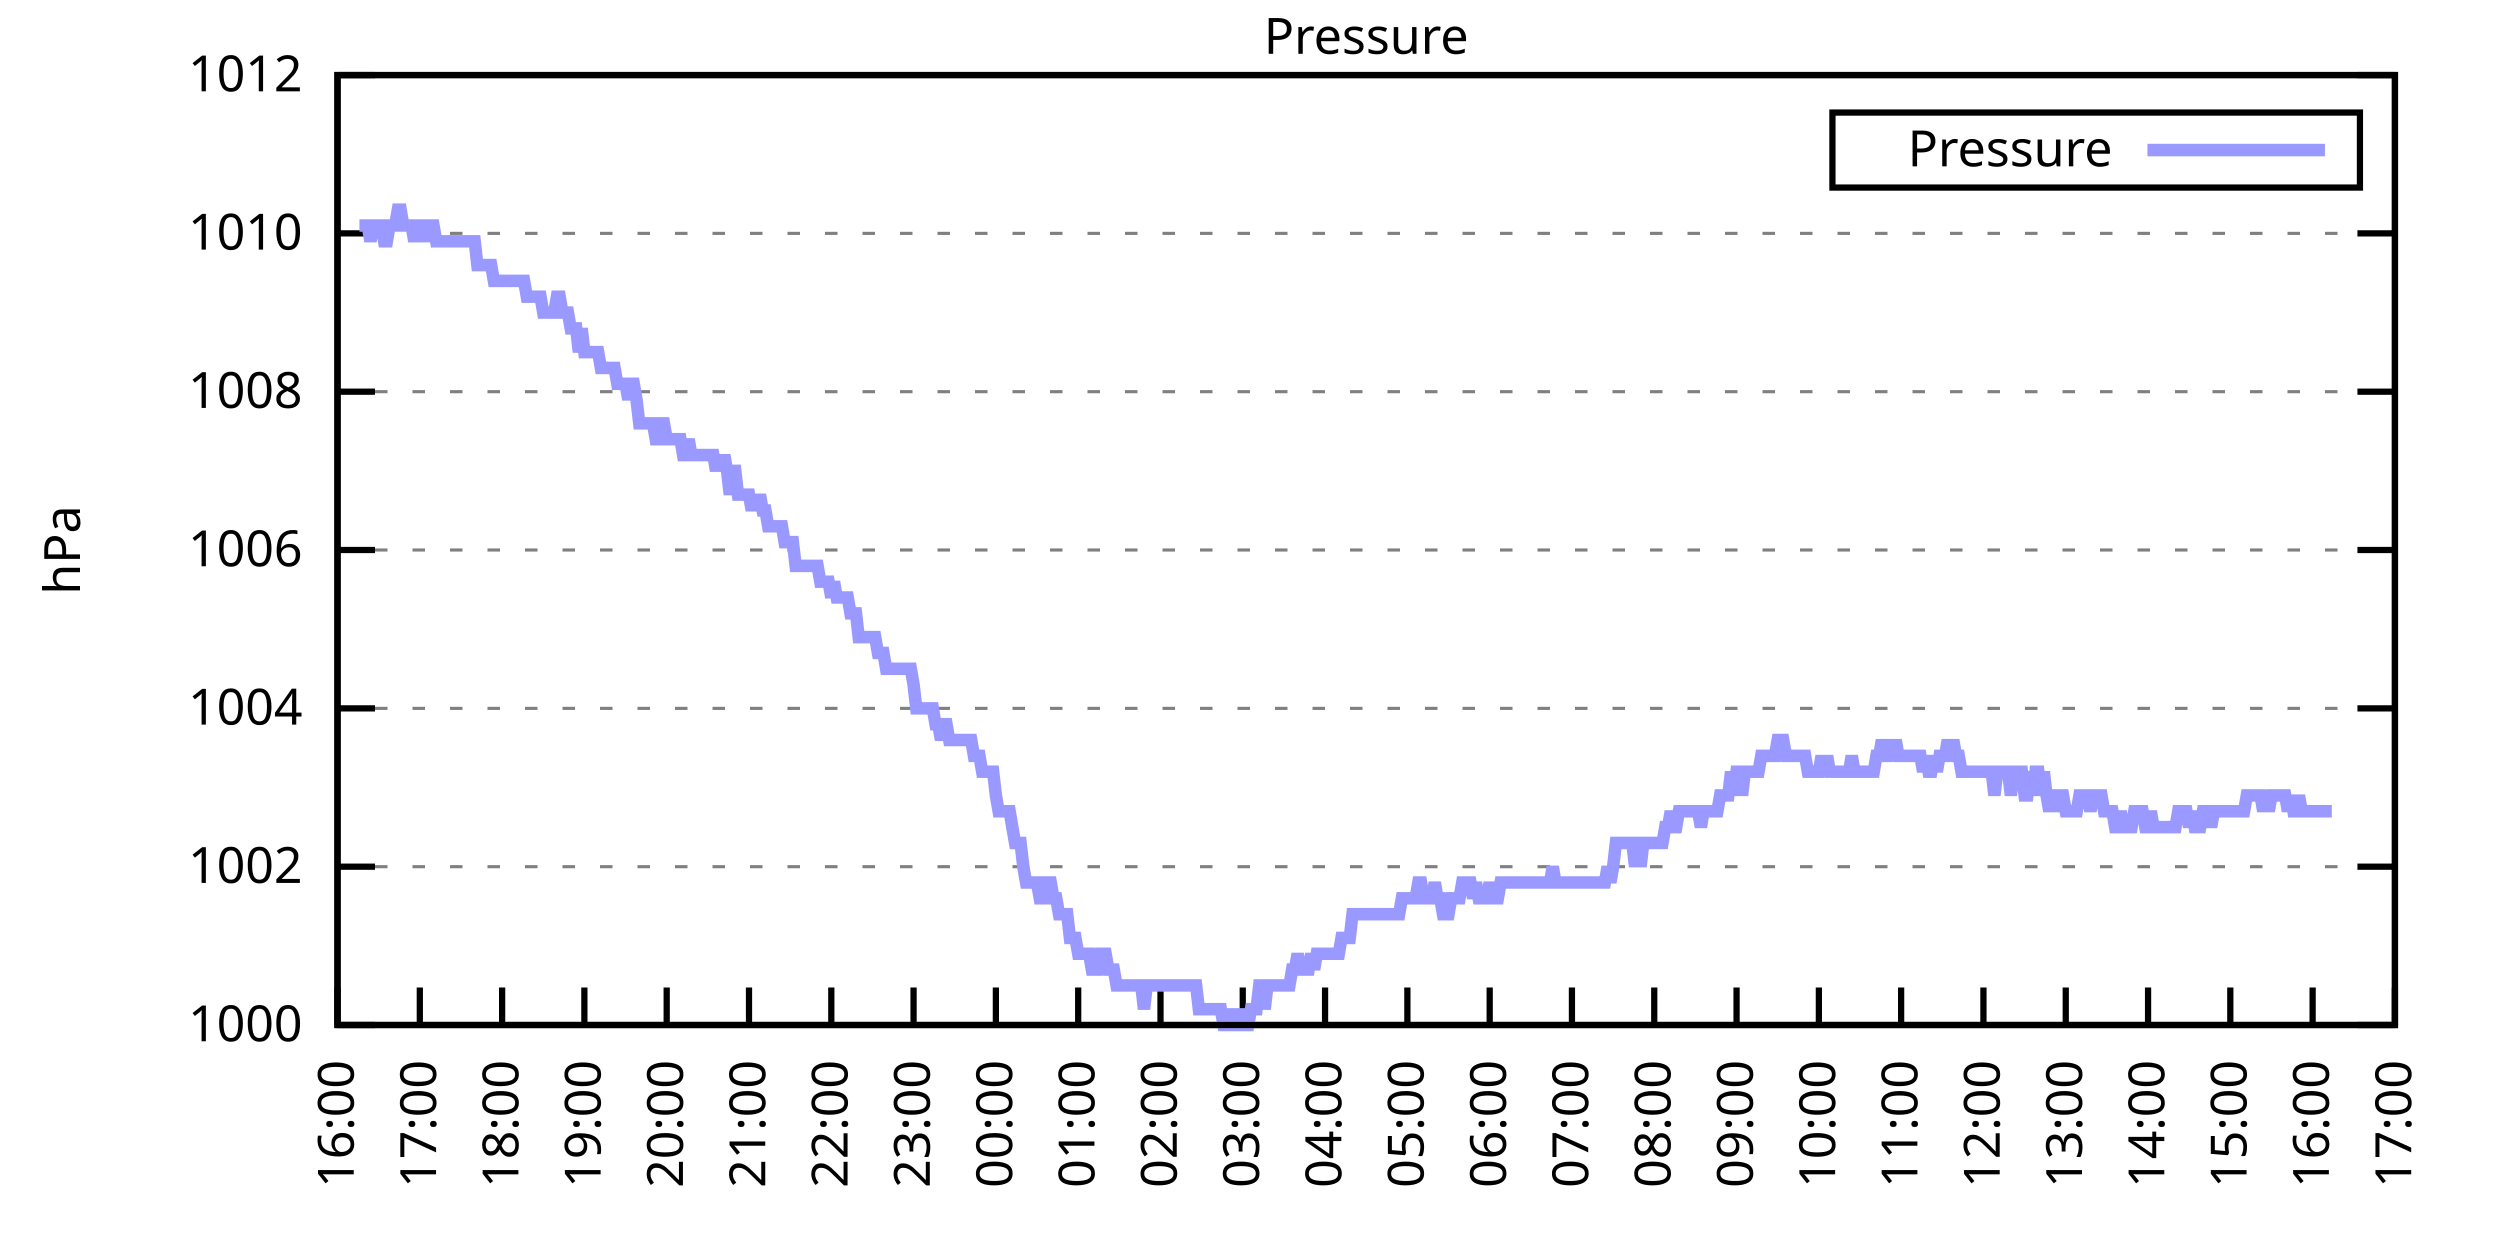
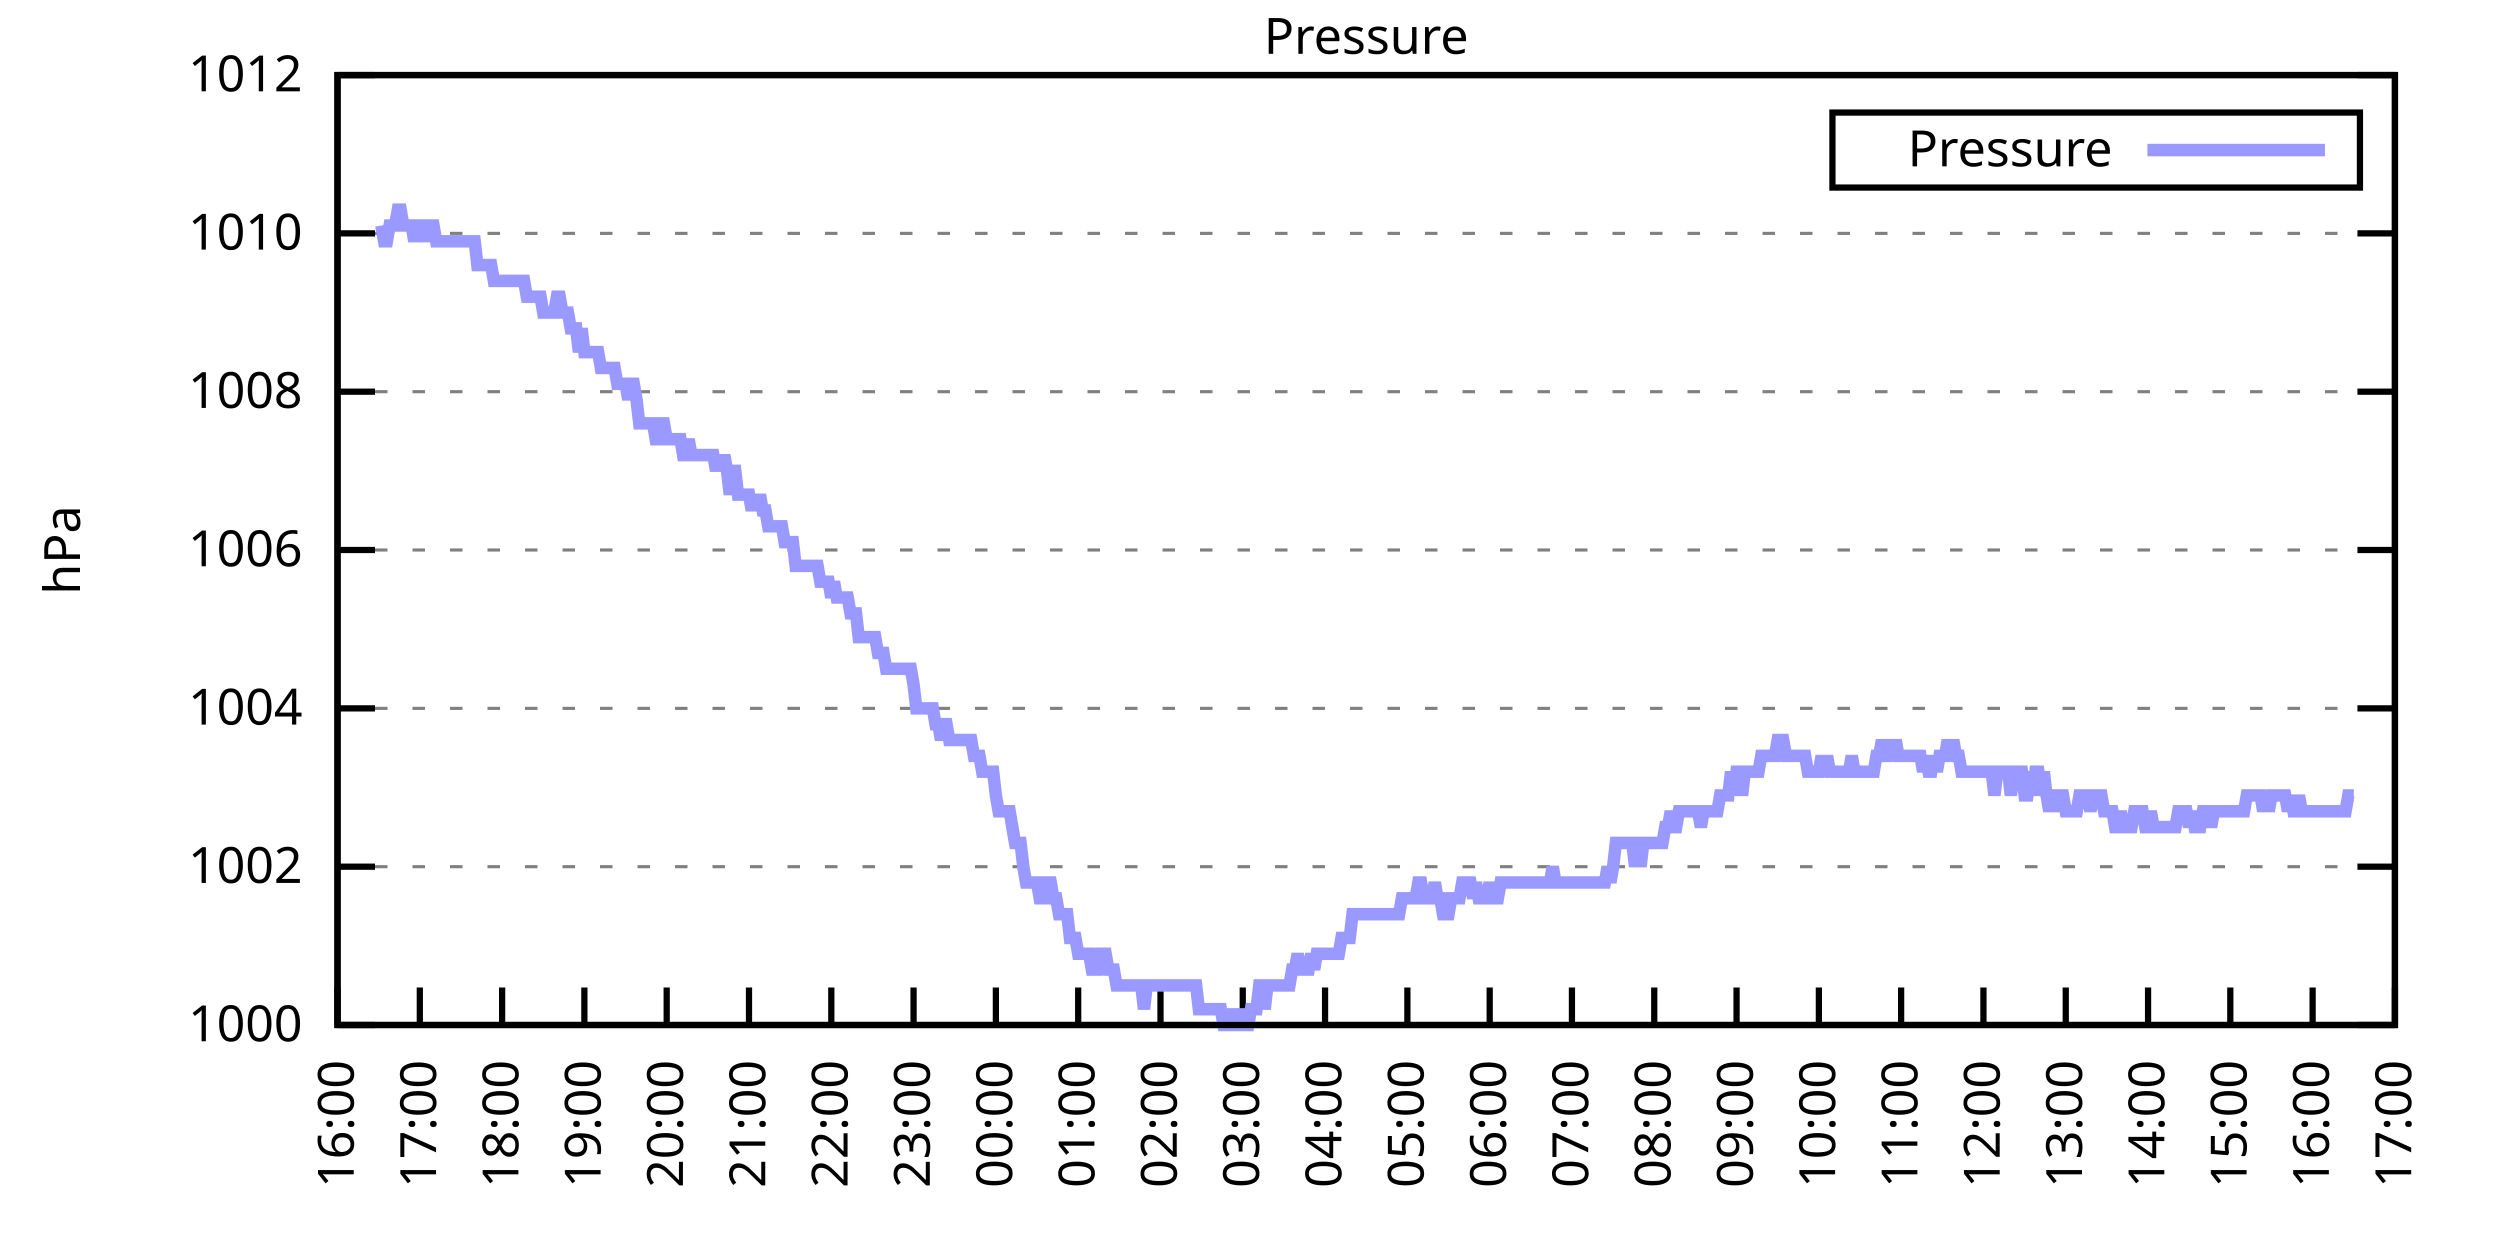
<svg xmlns="http://www.w3.org/2000/svg" xmlns:xlink="http://www.w3.org/1999/xlink" width="400" height="200" viewBox="0 0 400 200">
  <g id="gnuplot_canvas">
    <rect x="0" y="0" width="400" height="200" fill="none" />
    <defs>
      <circle id="gpDot" r="0.5" stroke-width="0.5" stroke="currentColor" />
      <path id="gpPt0" stroke-width="0.333" stroke="currentColor" d="M-1,0 h2 M0,-1 v2" />
      <path id="gpPt1" stroke-width="0.333" stroke="currentColor" d="M-1,-1 L1,1 M1,-1 L-1,1" />
      <path id="gpPt2" stroke-width="0.333" stroke="currentColor" d="M-1,0 L1,0 M0,-1 L0,1 M-1,-1 L1,1 M-1,1 L1,-1" />
      <rect id="gpPt3" stroke-width="0.333" stroke="currentColor" x="-1" y="-1" width="2" height="2" />
      <rect id="gpPt4" stroke-width="0.333" stroke="currentColor" fill="currentColor" x="-1" y="-1" width="2" height="2" />
      <circle id="gpPt5" stroke-width="0.333" stroke="currentColor" cx="0" cy="0" r="1" />
      <use xlink:href="#gpPt5" id="gpPt6" fill="currentColor" stroke="none" />
      <path id="gpPt7" stroke-width="0.333" stroke="currentColor" d="M0,-1.33 L-1.33,0.67 L1.33,0.67 z" />
      <use xlink:href="#gpPt7" id="gpPt8" fill="currentColor" stroke="none" />
      <use xlink:href="#gpPt7" id="gpPt9" stroke="currentColor" transform="rotate(180)" />
      <use xlink:href="#gpPt9" id="gpPt10" fill="currentColor" stroke="none" />
      <use xlink:href="#gpPt3" id="gpPt11" stroke="currentColor" transform="rotate(45)" />
      <use xlink:href="#gpPt11" id="gpPt12" fill="currentColor" stroke="none" />
      <path id="gpPt13" stroke-width="0.333" stroke="currentColor" d="M0,1.330 L1.265,0.411 L0.782,-1.067 L-0.782,-1.076 L-1.265,0.411 z" />
      <use xlink:href="#gpPt13" id="gpPt14" fill="currentColor" stroke="none" />
      <filter id="textbox" filterUnits="objectBoundingBox" x="0" y="0" height="1" width="1">
        <feFlood flood-color="white" flood-opacity="1" result="bgnd" />
        <feComposite in="SourceGraphic" in2="bgnd" operator="atop" />
      </filter>
      <filter id="greybox" filterUnits="objectBoundingBox" x="0" y="0" height="1" width="1">
        <feFlood flood-color="lightgrey" flood-opacity="1" result="grey" />
        <feComposite in="SourceGraphic" in2="grey" operator="atop" />
      </filter>
    </defs>
    <g fill="none" color="white" stroke="currentColor" stroke-width="1.00" stroke-linecap="butt" stroke-linejoin="miter">
</g>
    <g fill="none" color="black" stroke="currentColor" stroke-width="1.00" stroke-linecap="butt" stroke-linejoin="miter">
      <g stroke="none" shape-rendering="crispEdges">
        <polygon fill="rgb(255, 255, 255)" points="54.00,164.00 383.18,164.00 383.18,12.02 54.00,12.02 " />
      </g>
    </g>
    <g fill="none" color="black" stroke="currentColor" stroke-width="1.00" stroke-linecap="butt" stroke-linejoin="miter">
</g>
    <g fill="none" color="black" stroke="black" stroke-width="0.50" stroke-linecap="butt" stroke-linejoin="miter">
</g>
    <g fill="none" color="gray" stroke="currentColor" stroke-width="0.50" stroke-linecap="butt" stroke-linejoin="miter">
      <path stroke="gray" stroke-dasharray="2,4" class="gridline" d="M54.00,164.00 L383.19,164.00  " />
    </g>
    <g fill="none" color="gray" stroke="gray" stroke-width="1.00" stroke-linecap="butt" stroke-linejoin="miter">
</g>
    <g fill="none" color="black" stroke="currentColor" stroke-width="1.00" stroke-linecap="butt" stroke-linejoin="miter">
      <path stroke="black" d="M54.00,164.00 L60.00,164.00 M383.19,164.00 L377.19,164.00  " />
      <g transform="translate(48.40,166.60)" stroke="none" fill="black" font-family="Sans" font-size="8.00" text-anchor="end">
        <text>
          <tspan font-family="Sans"> 1000</tspan>
        </text>
      </g>
    </g>
    <g fill="none" color="black" stroke="currentColor" stroke-width="1.00" stroke-linecap="butt" stroke-linejoin="miter">
</g>
    <g fill="none" color="black" stroke="black" stroke-width="0.50" stroke-linecap="butt" stroke-linejoin="miter">
</g>
    <g fill="none" color="gray" stroke="currentColor" stroke-width="0.50" stroke-linecap="butt" stroke-linejoin="miter">
      <path stroke="gray" stroke-dasharray="2,4" class="gridline" d="M54.00,138.67 L383.19,138.67  " />
    </g>
    <g fill="none" color="gray" stroke="gray" stroke-width="1.00" stroke-linecap="butt" stroke-linejoin="miter">
</g>
    <g fill="none" color="black" stroke="currentColor" stroke-width="1.00" stroke-linecap="butt" stroke-linejoin="miter">
      <path stroke="black" d="M54.00,138.67 L60.00,138.67 M383.19,138.67 L377.19,138.67  " />
      <g transform="translate(48.40,141.27)" stroke="none" fill="black" font-family="Sans" font-size="8.00" text-anchor="end">
        <text>
          <tspan font-family="Sans"> 1002</tspan>
        </text>
      </g>
    </g>
    <g fill="none" color="black" stroke="currentColor" stroke-width="1.00" stroke-linecap="butt" stroke-linejoin="miter">
</g>
    <g fill="none" color="black" stroke="black" stroke-width="0.50" stroke-linecap="butt" stroke-linejoin="miter">
</g>
    <g fill="none" color="gray" stroke="currentColor" stroke-width="0.50" stroke-linecap="butt" stroke-linejoin="miter">
      <path stroke="gray" stroke-dasharray="2,4" class="gridline" d="M54.00,113.34 L383.19,113.34  " />
    </g>
    <g fill="none" color="gray" stroke="gray" stroke-width="1.00" stroke-linecap="butt" stroke-linejoin="miter">
</g>
    <g fill="none" color="black" stroke="currentColor" stroke-width="1.00" stroke-linecap="butt" stroke-linejoin="miter">
      <path stroke="black" d="M54.00,113.34 L60.00,113.34 M383.19,113.34 L377.19,113.34  " />
      <g transform="translate(48.40,115.94)" stroke="none" fill="black" font-family="Sans" font-size="8.00" text-anchor="end">
        <text>
          <tspan font-family="Sans"> 1004</tspan>
        </text>
      </g>
    </g>
    <g fill="none" color="black" stroke="currentColor" stroke-width="1.00" stroke-linecap="butt" stroke-linejoin="miter">
</g>
    <g fill="none" color="black" stroke="black" stroke-width="0.50" stroke-linecap="butt" stroke-linejoin="miter">
</g>
    <g fill="none" color="gray" stroke="currentColor" stroke-width="0.50" stroke-linecap="butt" stroke-linejoin="miter">
      <path stroke="gray" stroke-dasharray="2,4" class="gridline" d="M54.00,88.00 L383.19,88.00  " />
    </g>
    <g fill="none" color="gray" stroke="gray" stroke-width="1.00" stroke-linecap="butt" stroke-linejoin="miter">
</g>
    <g fill="none" color="black" stroke="currentColor" stroke-width="1.00" stroke-linecap="butt" stroke-linejoin="miter">
      <path stroke="black" d="M54.00,88.00 L60.00,88.00 M383.19,88.00 L377.19,88.00  " />
      <g transform="translate(48.40,90.60)" stroke="none" fill="black" font-family="Sans" font-size="8.00" text-anchor="end">
        <text>
          <tspan font-family="Sans"> 1006</tspan>
        </text>
      </g>
    </g>
    <g fill="none" color="black" stroke="currentColor" stroke-width="1.00" stroke-linecap="butt" stroke-linejoin="miter">
</g>
    <g fill="none" color="black" stroke="black" stroke-width="0.50" stroke-linecap="butt" stroke-linejoin="miter">
</g>
    <g fill="none" color="gray" stroke="currentColor" stroke-width="0.50" stroke-linecap="butt" stroke-linejoin="miter">
      <path stroke="gray" stroke-dasharray="2,4" class="gridline" d="M54.00,62.67 L383.19,62.67  " />
    </g>
    <g fill="none" color="gray" stroke="gray" stroke-width="1.00" stroke-linecap="butt" stroke-linejoin="miter">
</g>
    <g fill="none" color="black" stroke="currentColor" stroke-width="1.00" stroke-linecap="butt" stroke-linejoin="miter">
      <path stroke="black" d="M54.00,62.67 L60.00,62.67 M383.19,62.67 L377.19,62.67  " />
      <g transform="translate(48.40,65.27)" stroke="none" fill="black" font-family="Sans" font-size="8.00" text-anchor="end">
        <text>
          <tspan font-family="Sans"> 1008</tspan>
        </text>
      </g>
    </g>
    <g fill="none" color="black" stroke="currentColor" stroke-width="1.00" stroke-linecap="butt" stroke-linejoin="miter">
</g>
    <g fill="none" color="black" stroke="black" stroke-width="0.50" stroke-linecap="butt" stroke-linejoin="miter">
</g>
    <g fill="none" color="gray" stroke="currentColor" stroke-width="0.50" stroke-linecap="butt" stroke-linejoin="miter">
      <path stroke="gray" stroke-dasharray="2,4" class="gridline" d="M54.00,37.34 L383.19,37.34  " />
    </g>
    <g fill="none" color="gray" stroke="gray" stroke-width="1.00" stroke-linecap="butt" stroke-linejoin="miter">
</g>
    <g fill="none" color="black" stroke="currentColor" stroke-width="1.00" stroke-linecap="butt" stroke-linejoin="miter">
      <path stroke="black" d="M54.00,37.34 L60.00,37.34 M383.19,37.34 L377.19,37.34  " />
      <g transform="translate(48.40,39.94)" stroke="none" fill="black" font-family="Sans" font-size="8.00" text-anchor="end">
        <text>
          <tspan font-family="Sans"> 1010</tspan>
        </text>
      </g>
    </g>
    <g fill="none" color="black" stroke="currentColor" stroke-width="1.00" stroke-linecap="butt" stroke-linejoin="miter">
</g>
    <g fill="none" color="black" stroke="black" stroke-width="0.50" stroke-linecap="butt" stroke-linejoin="miter">
</g>
    <g fill="none" color="gray" stroke="currentColor" stroke-width="0.50" stroke-linecap="butt" stroke-linejoin="miter">
      <path stroke="gray" stroke-dasharray="2,4" class="gridline" d="M54.00,12.01 L383.19,12.01  " />
    </g>
    <g fill="none" color="gray" stroke="gray" stroke-width="1.00" stroke-linecap="butt" stroke-linejoin="miter">
</g>
    <g fill="none" color="black" stroke="currentColor" stroke-width="1.00" stroke-linecap="butt" stroke-linejoin="miter">
      <path stroke="black" d="M54.00,12.01 L60.00,12.01 M383.19,12.01 L377.19,12.01  " />
      <g transform="translate(48.40,14.61)" stroke="none" fill="black" font-family="Sans" font-size="8.00" text-anchor="end">
        <text>
          <tspan font-family="Sans"> 1012</tspan>
        </text>
      </g>
    </g>
    <g fill="none" color="black" stroke="currentColor" stroke-width="1.00" stroke-linecap="butt" stroke-linejoin="miter">
      <path stroke="black" d="M54.00,164.00 L54.00,158.00  " />
      <g transform="translate(56.60,169.60) rotate(270.00)" stroke="none" fill="black" font-family="Sans" font-size="8.00" text-anchor="end">
        <text>
          <tspan font-family="Sans">16:00</tspan>
        </text>
      </g>
    </g>
    <g fill="none" color="black" stroke="currentColor" stroke-width="1.00" stroke-linecap="butt" stroke-linejoin="miter">
      <path stroke="black" d="M67.17,164.00 L67.17,158.00  " />
      <g transform="translate(69.77,169.60) rotate(270.00)" stroke="none" fill="black" font-family="Sans" font-size="8.00" text-anchor="end">
        <text>
          <tspan font-family="Sans">17:00</tspan>
        </text>
      </g>
    </g>
    <g fill="none" color="black" stroke="currentColor" stroke-width="1.00" stroke-linecap="butt" stroke-linejoin="miter">
      <path stroke="black" d="M80.34,164.00 L80.34,158.00  " />
      <g transform="translate(82.94,169.60) rotate(270.00)" stroke="none" fill="black" font-family="Sans" font-size="8.00" text-anchor="end">
        <text>
          <tspan font-family="Sans">18:00</tspan>
        </text>
      </g>
    </g>
    <g fill="none" color="black" stroke="currentColor" stroke-width="1.00" stroke-linecap="butt" stroke-linejoin="miter">
      <path stroke="black" d="M93.50,164.00 L93.50,158.00  " />
      <g transform="translate(96.10,169.60) rotate(270.00)" stroke="none" fill="black" font-family="Sans" font-size="8.00" text-anchor="end">
        <text>
          <tspan font-family="Sans">19:00</tspan>
        </text>
      </g>
    </g>
    <g fill="none" color="black" stroke="currentColor" stroke-width="1.00" stroke-linecap="butt" stroke-linejoin="miter">
      <path stroke="black" d="M106.67,164.00 L106.67,158.00  " />
      <g transform="translate(109.27,169.60) rotate(270.00)" stroke="none" fill="black" font-family="Sans" font-size="8.00" text-anchor="end">
        <text>
          <tspan font-family="Sans">20:00</tspan>
        </text>
      </g>
    </g>
    <g fill="none" color="black" stroke="currentColor" stroke-width="1.00" stroke-linecap="butt" stroke-linejoin="miter">
      <path stroke="black" d="M119.84,164.00 L119.84,158.00  " />
      <g transform="translate(122.44,169.60) rotate(270.00)" stroke="none" fill="black" font-family="Sans" font-size="8.00" text-anchor="end">
        <text>
          <tspan font-family="Sans">21:00</tspan>
        </text>
      </g>
    </g>
    <g fill="none" color="black" stroke="currentColor" stroke-width="1.00" stroke-linecap="butt" stroke-linejoin="miter">
      <path stroke="black" d="M133.01,164.00 L133.01,158.00  " />
      <g transform="translate(135.61,169.60) rotate(270.00)" stroke="none" fill="black" font-family="Sans" font-size="8.00" text-anchor="end">
        <text>
          <tspan font-family="Sans">22:00</tspan>
        </text>
      </g>
    </g>
    <g fill="none" color="black" stroke="currentColor" stroke-width="1.00" stroke-linecap="butt" stroke-linejoin="miter">
      <path stroke="black" d="M146.17,164.00 L146.17,158.00  " />
      <g transform="translate(148.77,169.60) rotate(270.00)" stroke="none" fill="black" font-family="Sans" font-size="8.00" text-anchor="end">
        <text>
          <tspan font-family="Sans">23:00</tspan>
        </text>
      </g>
    </g>
    <g fill="none" color="black" stroke="currentColor" stroke-width="1.00" stroke-linecap="butt" stroke-linejoin="miter">
      <path stroke="black" d="M159.34,164.00 L159.34,158.00  " />
      <g transform="translate(161.94,169.60) rotate(270.00)" stroke="none" fill="black" font-family="Sans" font-size="8.00" text-anchor="end">
        <text>
          <tspan font-family="Sans">00:00</tspan>
        </text>
      </g>
    </g>
    <g fill="none" color="black" stroke="currentColor" stroke-width="1.00" stroke-linecap="butt" stroke-linejoin="miter">
      <path stroke="black" d="M172.51,164.00 L172.51,158.00  " />
      <g transform="translate(175.11,169.60) rotate(270.00)" stroke="none" fill="black" font-family="Sans" font-size="8.00" text-anchor="end">
        <text>
          <tspan font-family="Sans">01:00</tspan>
        </text>
      </g>
    </g>
    <g fill="none" color="black" stroke="currentColor" stroke-width="1.00" stroke-linecap="butt" stroke-linejoin="miter">
      <path stroke="black" d="M185.68,164.00 L185.68,158.00  " />
      <g transform="translate(188.28,169.60) rotate(270.00)" stroke="none" fill="black" font-family="Sans" font-size="8.00" text-anchor="end">
        <text>
          <tspan font-family="Sans">02:00</tspan>
        </text>
      </g>
    </g>
    <g fill="none" color="black" stroke="currentColor" stroke-width="1.00" stroke-linecap="butt" stroke-linejoin="miter">
      <path stroke="black" d="M198.84,164.00 L198.84,158.00  " />
      <g transform="translate(201.44,169.60) rotate(270.00)" stroke="none" fill="black" font-family="Sans" font-size="8.00" text-anchor="end">
        <text>
          <tspan font-family="Sans">03:00</tspan>
        </text>
      </g>
    </g>
    <g fill="none" color="black" stroke="currentColor" stroke-width="1.00" stroke-linecap="butt" stroke-linejoin="miter">
      <path stroke="black" d="M212.01,164.00 L212.01,158.00  " />
      <g transform="translate(214.61,169.60) rotate(270.00)" stroke="none" fill="black" font-family="Sans" font-size="8.00" text-anchor="end">
        <text>
          <tspan font-family="Sans">04:00</tspan>
        </text>
      </g>
    </g>
    <g fill="none" color="black" stroke="currentColor" stroke-width="1.00" stroke-linecap="butt" stroke-linejoin="miter">
      <path stroke="black" d="M225.18,164.00 L225.18,158.00  " />
      <g transform="translate(227.78,169.60) rotate(270.00)" stroke="none" fill="black" font-family="Sans" font-size="8.00" text-anchor="end">
        <text>
          <tspan font-family="Sans">05:00</tspan>
        </text>
      </g>
    </g>
    <g fill="none" color="black" stroke="currentColor" stroke-width="1.00" stroke-linecap="butt" stroke-linejoin="miter">
      <path stroke="black" d="M238.35,164.00 L238.35,158.00  " />
      <g transform="translate(240.95,169.60) rotate(270.00)" stroke="none" fill="black" font-family="Sans" font-size="8.00" text-anchor="end">
        <text>
          <tspan font-family="Sans">06:00</tspan>
        </text>
      </g>
    </g>
    <g fill="none" color="black" stroke="currentColor" stroke-width="1.00" stroke-linecap="butt" stroke-linejoin="miter">
      <path stroke="black" d="M251.51,164.00 L251.51,158.00  " />
      <g transform="translate(254.11,169.60) rotate(270.00)" stroke="none" fill="black" font-family="Sans" font-size="8.00" text-anchor="end">
        <text>
          <tspan font-family="Sans">07:00</tspan>
        </text>
      </g>
    </g>
    <g fill="none" color="black" stroke="currentColor" stroke-width="1.00" stroke-linecap="butt" stroke-linejoin="miter">
      <path stroke="black" d="M264.68,164.00 L264.68,158.00  " />
      <g transform="translate(267.28,169.60) rotate(270.00)" stroke="none" fill="black" font-family="Sans" font-size="8.00" text-anchor="end">
        <text>
          <tspan font-family="Sans">08:00</tspan>
        </text>
      </g>
    </g>
    <g fill="none" color="black" stroke="currentColor" stroke-width="1.00" stroke-linecap="butt" stroke-linejoin="miter">
      <path stroke="black" d="M277.85,164.00 L277.85,158.00  " />
      <g transform="translate(280.45,169.60) rotate(270.00)" stroke="none" fill="black" font-family="Sans" font-size="8.00" text-anchor="end">
        <text>
          <tspan font-family="Sans">09:00</tspan>
        </text>
      </g>
    </g>
    <g fill="none" color="black" stroke="currentColor" stroke-width="1.00" stroke-linecap="butt" stroke-linejoin="miter">
      <path stroke="black" d="M291.02,164.00 L291.02,158.00  " />
      <g transform="translate(293.62,169.60) rotate(270.00)" stroke="none" fill="black" font-family="Sans" font-size="8.00" text-anchor="end">
        <text>
          <tspan font-family="Sans">10:00</tspan>
        </text>
      </g>
    </g>
    <g fill="none" color="black" stroke="currentColor" stroke-width="1.00" stroke-linecap="butt" stroke-linejoin="miter">
      <path stroke="black" d="M304.18,164.00 L304.18,158.00  " />
      <g transform="translate(306.78,169.60) rotate(270.00)" stroke="none" fill="black" font-family="Sans" font-size="8.00" text-anchor="end">
        <text>
          <tspan font-family="Sans">11:00</tspan>
        </text>
      </g>
    </g>
    <g fill="none" color="black" stroke="currentColor" stroke-width="1.00" stroke-linecap="butt" stroke-linejoin="miter">
      <path stroke="black" d="M317.35,164.00 L317.35,158.00  " />
      <g transform="translate(319.95,169.60) rotate(270.00)" stroke="none" fill="black" font-family="Sans" font-size="8.00" text-anchor="end">
        <text>
          <tspan font-family="Sans">12:00</tspan>
        </text>
      </g>
    </g>
    <g fill="none" color="black" stroke="currentColor" stroke-width="1.00" stroke-linecap="butt" stroke-linejoin="miter">
      <path stroke="black" d="M330.52,164.00 L330.52,158.00  " />
      <g transform="translate(333.12,169.60) rotate(270.00)" stroke="none" fill="black" font-family="Sans" font-size="8.00" text-anchor="end">
        <text>
          <tspan font-family="Sans">13:00</tspan>
        </text>
      </g>
    </g>
    <g fill="none" color="black" stroke="currentColor" stroke-width="1.00" stroke-linecap="butt" stroke-linejoin="miter">
      <path stroke="black" d="M343.69,164.00 L343.69,158.00  " />
      <g transform="translate(346.29,169.60) rotate(270.00)" stroke="none" fill="black" font-family="Sans" font-size="8.00" text-anchor="end">
        <text>
          <tspan font-family="Sans">14:00</tspan>
        </text>
      </g>
    </g>
    <g fill="none" color="black" stroke="currentColor" stroke-width="1.00" stroke-linecap="butt" stroke-linejoin="miter">
      <path stroke="black" d="M356.85,164.00 L356.85,158.00  " />
      <g transform="translate(359.45,169.60) rotate(270.00)" stroke="none" fill="black" font-family="Sans" font-size="8.00" text-anchor="end">
        <text>
          <tspan font-family="Sans">15:00</tspan>
        </text>
      </g>
    </g>
    <g fill="none" color="black" stroke="currentColor" stroke-width="1.00" stroke-linecap="butt" stroke-linejoin="miter">
      <path stroke="black" d="M370.02,164.00 L370.02,158.00  " />
      <g transform="translate(372.62,169.60) rotate(270.00)" stroke="none" fill="black" font-family="Sans" font-size="8.00" text-anchor="end">
        <text>
          <tspan font-family="Sans">16:00</tspan>
        </text>
      </g>
    </g>
    <g fill="none" color="black" stroke="currentColor" stroke-width="1.00" stroke-linecap="butt" stroke-linejoin="miter">
      <path stroke="black" d="M383.19,164.00 L383.19,158.00  " />
      <g transform="translate(385.79,169.60) rotate(270.00)" stroke="none" fill="black" font-family="Sans" font-size="8.00" text-anchor="end">
        <text>
          <tspan font-family="Sans">17:00</tspan>
        </text>
      </g>
    </g>
    <g fill="none" color="black" stroke="currentColor" stroke-width="1.00" stroke-linecap="butt" stroke-linejoin="miter">
</g>
    <g fill="none" color="black" stroke="currentColor" stroke-width="1.00" stroke-linecap="butt" stroke-linejoin="miter">
      <path stroke="black" d="M54.00,12.01 L54.00,164.00 L383.19,164.00 L383.19,12.01 L54.00,12.01 Z  " />
    </g>
    <g fill="none" color="black" stroke="currentColor" stroke-width="1.00" stroke-linecap="butt" stroke-linejoin="miter">
</g>
    <g fill="none" color="black" stroke="currentColor" stroke-width="1.00" stroke-linecap="butt" stroke-linejoin="miter">
      <path stroke="black" d="M293.19,30.01 L293.19,18.01 L377.59,18.01 L377.59,30.01 L293.19,30.01 Z  " />
    </g>
    <g id="Pressure_plot_1">
      <g fill="none" color="white" stroke="black" stroke-width="2.00" stroke-linecap="butt" stroke-linejoin="miter">
</g>
      <g fill="none" color="black" stroke="currentColor" stroke-width="2.00" stroke-linecap="butt" stroke-linejoin="miter">
        <g transform="translate(337.99,26.61)" stroke="none" fill="black" font-family="Sans" font-size="8.00" text-anchor="end">
          <text>
            <tspan font-family="Sans">Pressure</tspan>
          </text>
        </g>
      </g>
      <g fill="none" color="black" stroke="currentColor" stroke-width="2.00" stroke-linecap="butt" stroke-linejoin="miter">
-         <path stroke="rgb(153, 153, 255)" d="M343.59,24.01 L371.99,24.01 M57.51,36.08 L57.95,36.08 L58.39,36.08 L58.83,36.08 L59.27,38.61 L59.71,36.08   L60.14,36.08 L60.58,36.08 L61.02,36.08 L61.46,38.61 L61.90,38.61 L62.34,36.08 L62.78,36.08 L63.22,36.08   L63.66,33.54 L64.10,33.54 L64.53,36.08 L64.97,36.08 L65.41,36.08 L65.85,36.08 L66.29,38.61 L66.73,36.08   L67.17,36.08 L67.61,36.08 L68.05,38.61 L68.48,36.08 L68.92,36.08 L69.36,36.08 L69.80,38.61 L70.24,38.61   L70.68,38.61 L71.12,38.61 L71.56,38.61 L72.00,38.61 L72.43,38.61 L72.87,38.61 L73.31,38.61 L73.75,38.61   L74.19,38.61 L74.63,38.61 L75.07,38.61 L75.51,38.61 L75.95,38.61 L76.38,42.41 L76.82,42.41 L77.26,42.41   L77.70,42.41 L78.14,42.41 L78.58,42.41 L79.02,44.94 L79.46,44.94 L79.90,44.94 L80.34,44.94 L80.77,44.94   L81.21,44.94 L81.65,44.94 L82.09,44.94 L82.53,44.94 L82.97,44.94 L83.41,44.94 L83.85,44.94 L84.29,47.47   L84.72,47.47 L85.16,47.47 L85.60,47.47 L86.04,47.47 L86.48,47.47 L86.92,50.01 L87.36,50.01 L87.80,50.01   L88.24,50.01 L88.67,50.01 L89.11,47.47 L89.55,47.47 L89.99,50.01 L90.43,50.01 L90.87,50.01 L91.31,52.54   L91.75,52.54 L92.19,52.54 L92.62,56.34 L93.06,52.54 L93.50,56.34 L93.94,56.34 L94.38,56.34 L94.82,56.34   L95.26,56.34 L95.70,56.34 L96.14,58.87 L96.58,58.87 L97.01,58.87 L97.45,58.87 L97.89,58.87 L98.33,58.87   L98.77,61.41 L99.21,61.41 L99.65,61.41 L100.09,61.41 L100.53,63.94 L100.96,61.41 L101.40,61.41 L101.84,63.94   L102.28,67.74 L102.72,67.74 L103.16,67.74 L103.60,67.74 L104.04,67.74 L104.48,67.74 L104.91,70.27 L105.35,70.27   L105.79,67.74 L106.23,67.74 L106.67,70.27 L107.11,70.27 L107.55,70.27 L107.99,70.27 L108.43,70.27 L108.87,70.27   L109.30,72.81 L109.74,72.81 L110.18,70.27 L110.62,72.81 L111.06,72.81 L111.50,72.81 L111.94,72.81 L112.38,72.81   L112.82,72.81 L113.25,72.81 L113.69,72.81 L114.13,72.81 L114.57,75.34 L115.01,72.81 L115.45,75.34 L115.89,72.81   L116.33,75.34 L116.77,79.14 L117.20,75.34 L117.64,75.34 L118.08,79.14 L118.52,79.14 L118.96,79.14 L119.40,79.14   L119.84,79.14 L120.28,81.67 L120.72,79.14 L121.15,81.67 L121.59,79.14 L122.03,81.67 L122.47,81.67 L122.91,84.21   L123.35,84.21 L123.79,84.21 L124.23,84.21 L124.67,84.21 L125.11,84.21 L125.54,86.74 L125.98,86.74 L126.42,86.74   L126.86,86.74 L127.30,90.54 L127.74,90.54 L128.18,90.54 L128.62,90.54 L129.06,90.54 L129.49,90.54 L129.93,90.54   L130.37,90.54 L130.81,90.54 L131.25,93.07 L131.69,93.07 L132.13,93.07 L132.57,93.07 L133.01,95.60 L133.44,93.07   L133.88,95.60 L134.32,95.60 L134.76,95.60 L135.20,95.60 L135.64,95.60 L136.08,98.14 L136.52,98.14 L136.96,98.14   L137.39,101.94 L137.83,101.94 L138.27,101.94 L138.71,101.94 L139.15,101.94 L139.59,101.94 L140.03,101.94 L140.47,104.47   L140.91,104.47 L141.35,104.47 L141.78,107.00 L142.22,107.00 L142.66,107.00 L143.10,107.00 L143.54,107.00 L143.98,107.00   L144.42,107.00 L144.86,107.00 L145.30,107.00 L145.73,107.00 L146.17,109.54 L146.61,113.34 L147.05,113.34 L147.49,113.34   L147.93,113.34 L148.37,113.34 L148.81,113.34 L149.25,113.34 L149.68,115.87 L150.12,115.87 L150.56,118.40 L151.00,115.87   L151.44,115.87 L151.88,118.40 L152.32,118.40 L152.76,118.40 L153.20,118.40 L153.63,118.40 L154.07,118.40 L154.51,118.40   L154.95,118.40 L155.39,118.40 L155.83,120.94 L156.27,120.94 L156.71,120.94 L157.15,123.47 L157.59,123.47 L158.02,123.47   L158.46,123.47 L158.90,123.47 L159.34,127.27 L159.78,129.80 L160.22,129.80 L160.66,129.80 L161.10,129.80 L161.54,129.80   L161.97,132.34 L162.41,134.87 L162.85,134.87 L163.29,134.87 L163.73,138.67 L164.17,141.20 L164.61,141.20 L165.05,141.20   L165.49,141.20 L165.92,141.20 L166.36,143.73 L166.80,143.73 L167.24,141.20 L167.68,141.20 L168.12,141.20 L168.56,143.73   L169.00,143.73 L169.44,146.27 L169.87,146.27 L170.31,146.27 L170.75,146.27 L171.19,150.07 L171.63,150.07 L172.07,150.07   L172.51,152.60 L172.95,152.60 L173.39,152.60 L173.83,152.60 L174.26,152.60 L174.70,155.13 L175.14,155.13 L175.58,155.13   L176.02,152.60 L176.46,152.60 L176.90,152.60 L177.34,155.13 L177.78,155.13 L178.21,155.13 L178.65,157.67 L179.09,157.67   L179.53,157.67 L179.97,157.67 L180.41,157.67 L180.85,157.67 L181.29,157.67 L181.73,157.67 L182.16,157.67 L182.60,157.67   L183.04,161.47 L183.48,157.67 L183.92,157.67 L184.36,157.67 L184.80,157.67 L185.24,157.67 L185.68,157.67 L186.11,157.67   L186.55,157.67 L186.99,157.67 L187.43,157.67 L187.87,157.67 L188.31,157.67 L188.75,157.67 L189.19,157.67 L189.63,157.67   L190.07,157.67 L190.50,157.67 L190.94,157.67 L191.38,157.67 L191.82,161.47 L192.26,161.47 L192.70,161.47 L193.14,161.47   L193.58,161.47 L194.02,161.47 L194.45,161.47 L194.89,161.47 L195.33,161.47 L195.77,164.00 L196.21,164.00 L196.65,164.00   L197.09,161.47 L197.53,164.00 L197.97,164.00 L198.40,161.47 L198.84,164.00 L199.28,164.00 L199.72,164.00 L200.16,161.47   L200.60,161.47 L201.04,161.47 L201.48,157.67 L201.92,157.67 L202.35,161.47 L202.79,157.67 L203.23,157.67 L203.67,157.67   L204.11,157.67 L204.55,157.67 L204.99,157.67 L205.43,157.67 L205.87,157.67 L206.31,157.67 L206.74,155.13 L207.18,155.13   L207.62,152.60 L208.06,155.13 L208.50,155.13 L208.94,155.13 L209.38,155.13 L209.82,152.60 L210.26,155.13 L210.69,152.60   L211.13,152.60 L211.57,152.60 L212.01,152.60 L212.45,152.60 L212.89,152.60 L213.33,152.60 L213.77,152.60 L214.21,152.60   L214.64,150.07 L215.08,150.07 L215.52,150.07 L215.96,150.07 L216.40,146.27 L216.84,146.27 L217.28,146.27 L217.72,146.27   L218.16,146.27 L218.60,146.27 L219.03,146.27 L219.47,146.27 L219.91,146.27 L220.35,146.27 L220.79,146.27 L221.23,146.27   L221.67,146.27 L222.11,146.27 L222.55,146.27 L222.98,146.27 L223.42,146.27 L223.86,146.27 L224.30,143.73 L224.74,143.73   L225.18,143.73 L225.62,143.73 L226.06,143.73 L226.50,143.73 L226.93,141.20 L227.37,141.20 L227.81,143.73 L228.25,143.73   L228.69,143.73 L229.13,143.73 L229.57,141.20 L230.01,143.73 L230.45,143.73 L230.88,146.27 L231.32,146.27 L231.76,146.27   L232.20,143.73 L232.64,143.73 L233.08,143.73 L233.52,143.73 L233.96,141.20 L234.40,141.20 L234.84,141.20 L235.27,141.20   L235.71,143.73 L236.15,141.20 L236.59,143.73 L237.03,143.73 L237.47,143.73 L237.91,143.73 L238.35,141.20 L238.79,143.73   L239.22,143.73 L239.66,143.73 L240.10,141.20 L240.54,141.20 L240.98,141.20 L241.42,141.20 L241.86,141.20 L242.30,141.20   L242.74,141.20 L243.17,141.20 L243.61,141.20 L244.05,141.20 L244.49,141.20 L244.93,141.20 L245.37,141.20 L245.81,141.20   L246.25,141.20 L246.69,141.20 L247.12,141.20 L247.56,141.20 L248.00,141.20 L248.44,138.67 L248.88,141.20 L249.32,141.20   L249.76,141.20 L250.20,141.20 L250.64,141.20 L251.08,141.20 L251.51,141.20 L251.95,141.20 L252.39,141.20 L252.83,141.20   L253.27,141.20 L253.71,141.20 L254.15,141.20 L254.59,141.20 L255.03,141.20 L255.46,141.20 L255.90,141.20 L256.34,141.20   L256.78,141.20 L257.22,138.67 L257.66,141.20 L258.10,138.67 L258.54,134.87 L258.98,134.87 L259.41,134.87 L259.85,134.87   L260.29,134.87 L260.73,134.87 L261.17,134.87 L261.61,138.67 L262.05,134.87 L262.49,138.67 L262.93,134.87 L263.36,134.87   L263.80,134.87 L264.24,134.87 L264.68,134.87 L265.12,134.87 L265.56,134.87 L266.00,134.87 L266.44,132.34 L266.88,132.34   L267.32,129.80 L267.75,132.34 L268.19,132.34 L268.63,129.80 L269.07,129.80 L269.51,129.80 L269.95,129.80 L270.39,129.80   L270.83,129.80 L271.27,129.80 L271.70,129.80 L272.14,132.34 L272.58,129.80 L273.02,129.80 L273.46,129.80 L273.90,129.80   L274.34,129.80 L274.78,129.80 L275.22,127.27 L275.65,127.27 L276.09,127.27 L276.53,127.27 L276.97,123.47 L277.41,127.27   L277.85,123.47 L278.29,123.47 L278.73,127.27 L279.17,123.47 L279.60,123.47 L280.04,123.47 L280.48,123.47 L280.92,123.47   L281.36,123.47 L281.80,120.94 L282.24,120.94 L282.68,120.94 L283.12,120.94 L283.56,120.94 L283.99,120.94 L284.43,118.40   L284.87,118.40 L285.31,118.40 L285.75,120.94 L286.19,120.94 L286.63,120.94 L287.07,120.94 L287.51,120.94 L287.94,120.94   L288.38,120.94 L288.82,120.94 L289.26,123.47 L289.70,123.47 L290.14,123.47 L290.58,123.47 L291.02,123.47 L291.46,120.94   L291.89,123.47 L292.33,120.94 L292.77,123.47 L293.21,123.47 L293.65,123.47 L294.09,123.47 L294.53,123.47 L294.97,123.47   L295.41,123.47 L295.84,123.47 L296.28,120.94 L296.72,123.47 L297.16,123.47 L297.60,123.47 L298.04,123.47 L298.48,123.47   L298.92,123.47 L299.36,123.47 L299.80,123.47 L300.23,120.94 L300.67,120.94 L301.11,118.40 L301.55,120.94 L301.99,120.94   L302.43,118.40 L302.87,120.94 L303.31,118.40 L303.75,120.94 L304.18,120.94 L304.62,120.94 L305.06,120.94 L305.50,120.94   L305.94,120.94 L306.38,120.94 L306.82,120.94 L307.26,120.94 L307.70,123.47 L308.13,120.94 L308.57,123.47 L309.01,123.47   L309.45,120.94 L309.89,123.47 L310.33,120.94 L310.77,120.94 L311.21,120.94 L311.65,118.40 L312.08,120.94 L312.52,118.40   L312.96,120.94 L313.40,120.94 L313.84,123.47 L314.28,123.47 L314.72,123.47 L315.16,123.47 L315.60,123.47 L316.04,123.47   L316.47,123.47 L316.91,123.47 L317.35,123.47 L317.79,123.47 L318.23,123.47 L318.67,123.47 L319.11,127.27 L319.55,123.47   L319.99,123.47 L320.42,123.47 L320.86,123.47 L321.30,123.47 L321.74,127.27 L322.18,123.47 L322.62,123.47 L323.06,123.47   L323.50,123.47 L323.94,127.27 L324.37,127.27 L324.81,123.47 L325.25,127.27 L325.69,123.47 L326.13,123.47 L326.57,127.27   L327.01,123.47 L327.45,127.27 L327.89,129.80 L328.33,127.27 L328.76,127.27 L329.20,129.80 L329.64,127.27 L330.08,127.27   L330.52,129.80 L330.96,129.80 L331.40,129.80 L331.84,129.80 L332.28,129.80 L332.71,127.27 L333.15,127.27 L333.59,127.27   L334.03,127.27 L334.47,129.80 L334.91,127.27 L335.35,127.27 L335.79,127.27 L336.23,127.27 L336.66,129.80 L337.10,129.80   L337.54,129.80 L337.98,129.80 L338.42,132.34 L338.86,132.34 L339.30,129.80 L339.74,132.34 L340.18,132.34 L340.61,132.34   L341.05,132.34 L341.49,129.80 L341.93,129.80 L342.37,129.80 L342.81,129.80 L343.25,132.34 L343.69,132.34 L344.13,129.80   L344.57,132.34 L345.00,132.34 L345.44,132.34 L345.88,132.34 L346.32,132.34 L346.76,132.34 L347.20,132.34 L347.64,132.34   L348.08,132.34 L348.52,129.80 L348.95,129.80 L349.39,129.80 L349.83,129.80 L350.27,132.34 L350.71,129.80 L351.15,132.34   L351.59,132.34 L352.03,132.34 L352.47,129.80 L352.90,129.80 L353.34,129.80 L353.78,132.34 L354.22,129.80 L354.66,129.80   L355.10,129.80 L355.54,129.80 L355.98,129.80 L356.42,129.80 L356.85,129.80 L357.29,129.80 L357.73,129.80 L358.17,129.80   L358.61,129.80 L359.05,129.80 L359.49,127.27 L359.93,127.27 L360.37,127.27 L360.81,127.27 L361.24,127.27 L361.68,127.27   L362.12,129.80 L362.56,127.27 L363.00,129.80 L363.44,127.27 L363.88,127.27 L364.32,127.27 L364.76,127.27 L365.19,127.27   L365.63,127.27 L366.07,129.80 L366.51,127.27 L366.95,129.80 L367.39,129.80 L367.83,127.27 L368.27,129.80 L368.71,129.80   L369.14,129.80 L369.58,129.80 L370.02,129.80 L370.46,129.80 L370.90,129.80 L371.34,129.80 L371.78,129.80 L372.22,129.80   L372.66,129.80 L373.09,129.80  " />
+         <path stroke="rgb(153, 153, 255)" d="M343.59,24.01 L371.99,24.01 M61.02,36.08 L61.46,38.61 L61.90,38.61 L62.34,36.08 L62.78,36.08 L63.22,36.08   L63.66,33.54 L64.10,33.54 L64.53,36.08 L64.97,36.08 L65.41,36.08 L65.85,36.08 L66.29,38.61 L66.73,36.08   L67.17,36.08 L67.61,36.08 L68.05,38.61 L68.48,36.08 L68.92,36.08 L69.36,36.08 L69.80,38.61 L70.24,38.61   L70.68,38.61 L71.12,38.61 L71.56,38.61 L72.00,38.61 L72.43,38.61 L72.87,38.61 L73.31,38.61 L73.75,38.61   L74.19,38.61 L74.63,38.61 L75.07,38.61 L75.51,38.61 L75.95,38.61 L76.38,42.41 L76.82,42.41 L77.26,42.41   L77.70,42.41 L78.14,42.41 L78.58,42.41 L79.02,44.94 L79.46,44.94 L79.90,44.94 L80.34,44.94 L80.77,44.94   L81.21,44.94 L81.65,44.94 L82.09,44.94 L82.53,44.94 L82.97,44.94 L83.41,44.94 L83.85,44.94 L84.29,47.47   L84.72,47.47 L85.16,47.47 L85.60,47.47 L86.04,47.47 L86.48,47.47 L86.92,50.01 L87.36,50.01 L87.80,50.01   L88.24,50.01 L88.67,50.01 L89.11,47.47 L89.55,47.47 L89.99,50.01 L90.43,50.01 L90.87,50.01 L91.31,52.54   L91.75,52.54 L92.19,52.54 L92.62,56.34 L93.06,52.54 L93.50,56.34 L93.94,56.34 L94.38,56.34 L94.82,56.34   L95.26,56.34 L95.70,56.34 L96.14,58.87 L96.58,58.87 L97.01,58.87 L97.45,58.87 L97.89,58.87 L98.33,58.87   L98.77,61.41 L99.21,61.41 L99.65,61.41 L100.09,61.41 L100.53,63.94 L100.96,61.41 L101.40,61.41 L101.84,63.94   L102.28,67.74 L102.72,67.74 L103.16,67.74 L103.60,67.74 L104.04,67.74 L104.48,67.74 L104.91,70.27 L105.35,70.27   L105.79,67.74 L106.23,67.74 L106.67,70.27 L107.11,70.27 L107.55,70.27 L107.99,70.27 L108.43,70.27 L108.87,70.27   L109.30,72.81 L109.74,72.81 L110.18,70.27 L110.62,72.81 L111.06,72.81 L111.50,72.81 L111.94,72.81 L112.38,72.81   L112.82,72.81 L113.25,72.81 L113.69,72.81 L114.13,72.81 L114.57,75.34 L115.01,72.81 L115.45,75.34 L115.89,72.81   L116.33,75.34 L116.77,79.14 L117.20,75.34 L117.64,75.34 L118.08,79.14 L118.52,79.14 L118.96,79.14 L119.40,79.14   L119.84,79.14 L120.28,81.67 L120.72,79.14 L121.15,81.67 L121.59,79.14 L122.03,81.67 L122.47,81.67 L122.91,84.21   L123.35,84.21 L123.79,84.21 L124.23,84.21 L124.67,84.21 L125.11,84.21 L125.54,86.74 L125.98,86.74 L126.42,86.74   L126.86,86.74 L127.30,90.54 L127.74,90.54 L128.18,90.54 L128.62,90.54 L129.06,90.54 L129.49,90.54 L129.93,90.54   L130.37,90.54 L130.81,90.54 L131.25,93.07 L131.69,93.07 L132.13,93.07 L132.57,93.07 L133.01,95.60 L133.44,93.07   L133.88,95.60 L134.32,95.60 L134.76,95.60 L135.20,95.60 L135.64,95.60 L136.08,98.14 L136.52,98.14 L136.96,98.14   L137.39,101.94 L137.83,101.94 L138.27,101.94 L138.71,101.94 L139.15,101.94 L139.59,101.94 L140.03,101.94 L140.47,104.47   L140.91,104.47 L141.35,104.47 L141.78,107.00 L142.22,107.00 L142.66,107.00 L143.10,107.00 L143.54,107.00 L143.98,107.00   L144.42,107.00 L144.86,107.00 L145.30,107.00 L145.73,107.00 L146.17,109.54 L146.61,113.34 L147.05,113.34 L147.49,113.34   L147.93,113.34 L148.37,113.34 L148.81,113.34 L149.25,113.34 L149.68,115.87 L150.12,115.87 L150.56,118.40 L151.00,115.87   L151.44,115.87 L151.88,118.40 L152.32,118.40 L152.76,118.40 L153.20,118.40 L153.63,118.40 L154.07,118.40 L154.51,118.40   L154.95,118.40 L155.39,118.40 L155.83,120.94 L156.27,120.94 L156.71,120.94 L157.15,123.47 L157.59,123.47 L158.02,123.47   L158.46,123.47 L158.90,123.47 L159.34,127.27 L159.78,129.80 L160.22,129.80 L160.66,129.80 L161.10,129.80 L161.54,129.80   L161.97,132.34 L162.41,134.87 L162.85,134.87 L163.29,134.87 L163.73,138.67 L164.17,141.20 L164.61,141.20 L165.05,141.20   L165.49,141.20 L165.92,141.20 L166.36,143.73 L166.80,143.73 L167.24,141.20 L167.68,141.20 L168.12,141.20 L168.56,143.73   L169.00,143.73 L169.44,146.27 L169.87,146.27 L170.31,146.27 L170.75,146.27 L171.19,150.07 L171.63,150.07 L172.07,150.07   L172.51,152.60 L172.95,152.60 L173.39,152.60 L173.83,152.60 L174.26,152.60 L174.70,155.13 L175.14,155.13 L175.58,155.13   L176.02,152.60 L176.46,152.60 L176.90,152.60 L177.34,155.13 L177.78,155.13 L178.21,155.13 L178.65,157.67 L179.09,157.67   L179.53,157.67 L179.97,157.67 L180.41,157.67 L180.85,157.67 L181.29,157.67 L181.73,157.67 L182.16,157.67 L182.60,157.67   L183.04,161.47 L183.48,157.67 L183.92,157.67 L184.36,157.67 L184.80,157.67 L185.24,157.67 L185.68,157.67 L186.11,157.67   L186.55,157.67 L186.99,157.67 L187.43,157.67 L187.87,157.67 L188.31,157.67 L188.75,157.67 L189.19,157.67 L189.63,157.67   L190.07,157.67 L190.50,157.67 L190.94,157.67 L191.38,157.67 L191.82,161.47 L192.26,161.47 L192.70,161.47 L193.14,161.47   L193.58,161.47 L194.02,161.47 L194.45,161.47 L194.89,161.47 L195.33,161.47 L195.77,164.00 L196.21,164.00 L196.65,164.00   L197.09,161.47 L197.53,164.00 L197.97,164.00 L198.40,161.47 L198.84,164.00 L199.28,164.00 L199.72,164.00 L200.16,161.47   L200.60,161.47 L201.04,161.47 L201.48,157.67 L201.92,157.67 L202.35,161.47 L202.79,157.67 L203.23,157.67 L203.67,157.67   L204.11,157.67 L204.55,157.67 L204.99,157.67 L205.43,157.67 L205.87,157.67 L206.31,157.67 L206.74,155.13 L207.18,155.13   L207.62,152.60 L208.06,155.13 L208.50,155.13 L208.94,155.13 L209.38,155.13 L209.82,152.60 L210.26,155.13 L210.69,152.60   L211.13,152.60 L211.57,152.60 L212.01,152.60 L212.45,152.60 L212.89,152.60 L213.33,152.60 L213.77,152.60 L214.21,152.60   L214.64,150.07 L215.08,150.07 L215.52,150.07 L215.96,150.07 L216.40,146.27 L216.84,146.27 L217.28,146.27 L217.72,146.27   L218.16,146.27 L218.60,146.27 L219.03,146.27 L219.47,146.27 L219.91,146.27 L220.35,146.27 L220.79,146.27 L221.23,146.27   L221.67,146.27 L222.11,146.27 L222.55,146.27 L222.98,146.27 L223.42,146.27 L223.86,146.27 L224.30,143.73 L224.74,143.73   L225.18,143.73 L225.62,143.73 L226.06,143.73 L226.50,143.73 L226.93,141.20 L227.37,141.20 L227.81,143.73 L228.25,143.73   L228.69,143.73 L229.13,143.73 L229.57,141.20 L230.01,143.73 L230.45,143.73 L230.88,146.27 L231.32,146.27 L231.76,146.27   L232.20,143.73 L232.64,143.73 L233.08,143.73 L233.52,143.73 L233.96,141.20 L234.40,141.20 L234.84,141.20 L235.27,141.20   L235.71,143.73 L236.15,141.20 L236.59,143.73 L237.03,143.73 L237.47,143.73 L237.91,143.73 L238.35,141.20 L238.79,143.73   L239.22,143.73 L239.66,143.73 L240.10,141.20 L240.54,141.20 L240.98,141.20 L241.42,141.20 L241.86,141.20 L242.30,141.20   L242.74,141.20 L243.17,141.20 L243.61,141.20 L244.05,141.20 L244.49,141.20 L244.93,141.20 L245.37,141.20 L245.81,141.20   L246.25,141.20 L246.69,141.20 L247.12,141.20 L247.56,141.20 L248.00,141.20 L248.44,138.67 L248.88,141.20 L249.32,141.20   L249.76,141.20 L250.20,141.20 L250.64,141.20 L251.08,141.20 L251.51,141.20 L251.95,141.20 L252.39,141.20 L252.83,141.20   L253.27,141.20 L253.71,141.20 L254.15,141.20 L254.59,141.20 L255.03,141.20 L255.46,141.20 L255.90,141.20 L256.34,141.20   L256.78,141.20 L257.22,138.67 L257.66,141.20 L258.10,138.67 L258.54,134.87 L258.98,134.87 L259.41,134.87 L259.85,134.87   L260.29,134.87 L260.73,134.87 L261.17,134.87 L261.61,138.67 L262.05,134.87 L262.49,138.67 L262.93,134.87 L263.36,134.87   L263.80,134.87 L264.24,134.87 L264.68,134.87 L265.12,134.87 L265.56,134.87 L266.00,134.87 L266.44,132.34 L266.88,132.34   L267.32,129.80 L267.75,132.34 L268.19,132.34 L268.63,129.80 L269.07,129.80 L269.51,129.80 L269.95,129.80 L270.39,129.80   L270.83,129.80 L271.27,129.80 L271.70,129.80 L272.14,132.34 L272.58,129.80 L273.02,129.80 L273.46,129.80 L273.90,129.80   L274.34,129.80 L274.78,129.80 L275.22,127.27 L275.65,127.27 L276.09,127.27 L276.53,127.27 L276.97,123.47 L277.41,127.27   L277.85,123.47 L278.29,123.47 L278.73,127.27 L279.17,123.47 L279.60,123.47 L280.04,123.47 L280.48,123.47 L280.92,123.47   L281.36,123.47 L281.80,120.94 L282.24,120.94 L282.68,120.94 L283.12,120.94 L283.56,120.94 L283.99,120.94 L284.43,118.40   L284.87,118.40 L285.31,118.40 L285.75,120.94 L286.19,120.94 L286.63,120.94 L287.07,120.94 L287.51,120.94 L287.94,120.94   L288.38,120.94 L288.82,120.94 L289.26,123.47 L289.70,123.47 L290.14,123.47 L290.58,123.47 L291.02,123.47 L291.46,120.94   L291.89,123.47 L292.33,120.94 L292.77,123.47 L293.21,123.47 L293.65,123.47 L294.09,123.47 L294.53,123.47 L294.97,123.47   L295.41,123.47 L295.84,123.47 L296.28,120.94 L296.72,123.47 L297.16,123.47 L297.60,123.47 L298.04,123.47 L298.48,123.47   L298.92,123.47 L299.36,123.47 L299.80,123.47 L300.23,120.94 L300.67,120.94 L301.11,118.40 L301.55,120.94 L301.99,120.94   L302.43,118.40 L302.87,120.94 L303.31,118.40 L303.75,120.94 L304.18,120.94 L304.62,120.94 L305.06,120.94 L305.50,120.94   L305.94,120.94 L306.38,120.94 L306.82,120.94 L307.26,120.94 L307.70,123.47 L308.13,120.94 L308.57,123.47 L309.01,123.47   L309.45,120.94 L309.89,123.47 L310.33,120.94 L310.77,120.94 L311.21,120.94 L311.65,118.40 L312.08,120.94 L312.52,118.40   L312.96,120.94 L313.40,120.94 L313.84,123.47 L314.28,123.47 L314.72,123.47 L315.16,123.47 L315.60,123.47 L316.04,123.47   L316.47,123.47 L316.91,123.47 L317.35,123.47 L317.79,123.47 L318.23,123.47 L318.67,123.47 L319.11,127.27 L319.55,123.47   L319.99,123.47 L320.42,123.47 L320.86,123.47 L321.30,123.47 L321.74,127.27 L322.18,123.47 L322.62,123.47 L323.06,123.47   L323.50,123.47 L323.94,127.27 L324.37,127.27 L324.81,123.47 L325.25,127.27 L325.69,123.47 L326.13,123.47 L326.57,127.27   L327.01,123.47 L327.45,127.27 L327.89,129.80 L328.33,127.27 L328.76,127.27 L329.20,129.80 L329.64,127.27 L330.08,127.27   L330.52,129.80 L330.96,129.80 L331.40,129.80 L331.84,129.80 L332.28,129.80 L332.71,127.27 L333.15,127.27 L333.59,127.27   L334.03,127.27 L334.47,129.80 L334.91,127.27 L335.35,127.27 L335.79,127.27 L336.23,127.27 L336.66,129.80 L337.10,129.80   L337.54,129.80 L337.98,129.80 L338.42,132.34 L338.86,132.34 L339.30,129.80 L339.74,132.34 L340.18,132.34 L340.61,132.34   L341.05,132.34 L341.49,129.80 L341.93,129.80 L342.37,129.80 L342.81,129.80 L343.25,132.34 L343.69,132.34 L344.13,129.80   L344.57,132.34 L345.00,132.34 L345.44,132.34 L345.88,132.34 L346.32,132.34 L346.76,132.34 L347.20,132.34 L347.64,132.34   L348.08,132.34 L348.52,129.80 L348.95,129.80 L349.39,129.80 L349.83,129.80 L350.27,132.34 L350.71,129.80 L351.15,132.34   L351.59,132.34 L352.03,132.34 L352.47,129.80 L352.90,129.80 L353.34,129.80 L353.78,132.34 L354.22,129.80 L354.66,129.80   L355.10,129.80 L355.54,129.80 L355.98,129.80 L356.42,129.80 L356.85,129.80 L357.29,129.80 L357.73,129.80 L358.17,129.80   L358.61,129.80 L359.05,129.80 L359.49,127.27 L359.93,127.27 L360.37,127.27 L360.81,127.27 L361.24,127.27 L361.68,127.27   L362.12,129.80 L362.56,127.27 L363.00,129.80 L363.44,127.27 L363.88,127.27 L364.32,127.27 L364.76,127.27 L365.19,127.27   L365.63,127.27 L366.07,129.80 L366.51,127.27 L366.95,129.80 L367.39,129.80 L367.83,127.27 L368.27,129.80 L368.71,129.80   L369.14,129.80 L369.58,129.80 L370.02,129.80 L370.46,129.80 L370.90,129.80 L371.34,129.80 L371.78,129.80 L372.22,129.80   L372.66,129.80 L373.09,129.80 L373.53,129.80 L373.97,129.80 L374.41,129.80 L374.85,129.80 L375.29,129.80 L375.73,127.27   L376.17,127.27 L376.61,127.27  " />
      </g>
    </g>
    <g fill="none" color="black" stroke="currentColor" stroke-width="2.00" stroke-linecap="butt" stroke-linejoin="miter">
</g>
    <g fill="none" color="black" stroke="black" stroke-width="1.00" stroke-linecap="butt" stroke-linejoin="miter">
</g>
    <g fill="none" color="black" stroke="currentColor" stroke-width="1.00" stroke-linecap="butt" stroke-linejoin="miter">
      <path stroke="black" d="M54.00,12.01 L54.00,164.00 L383.19,164.00 L383.19,12.01 L54.00,12.01 Z  " />
      <g transform="translate(12.80,88.01) rotate(270.00)" stroke="none" fill="black" font-family="Sans" font-size="8.00" text-anchor="middle">
        <text>
          <tspan font-family="Sans">hPa</tspan>
        </text>
      </g>
    </g>
    <g fill="none" color="black" stroke="currentColor" stroke-width="1.00" stroke-linecap="butt" stroke-linejoin="miter">
</g>
    <g fill="none" color="black" stroke="currentColor" stroke-width="1.00" stroke-linecap="butt" stroke-linejoin="miter">
      <g transform="translate(218.59,8.61)" stroke="none" fill="black" font-family="Sans" font-size="8.00" text-anchor="middle">
        <text>
          <tspan font-family="Sans">Pressure</tspan>
        </text>
      </g>
    </g>
    <g fill="none" color="black" stroke="currentColor" stroke-width="1.00" stroke-linecap="butt" stroke-linejoin="miter">
</g>
  </g>
</svg>
